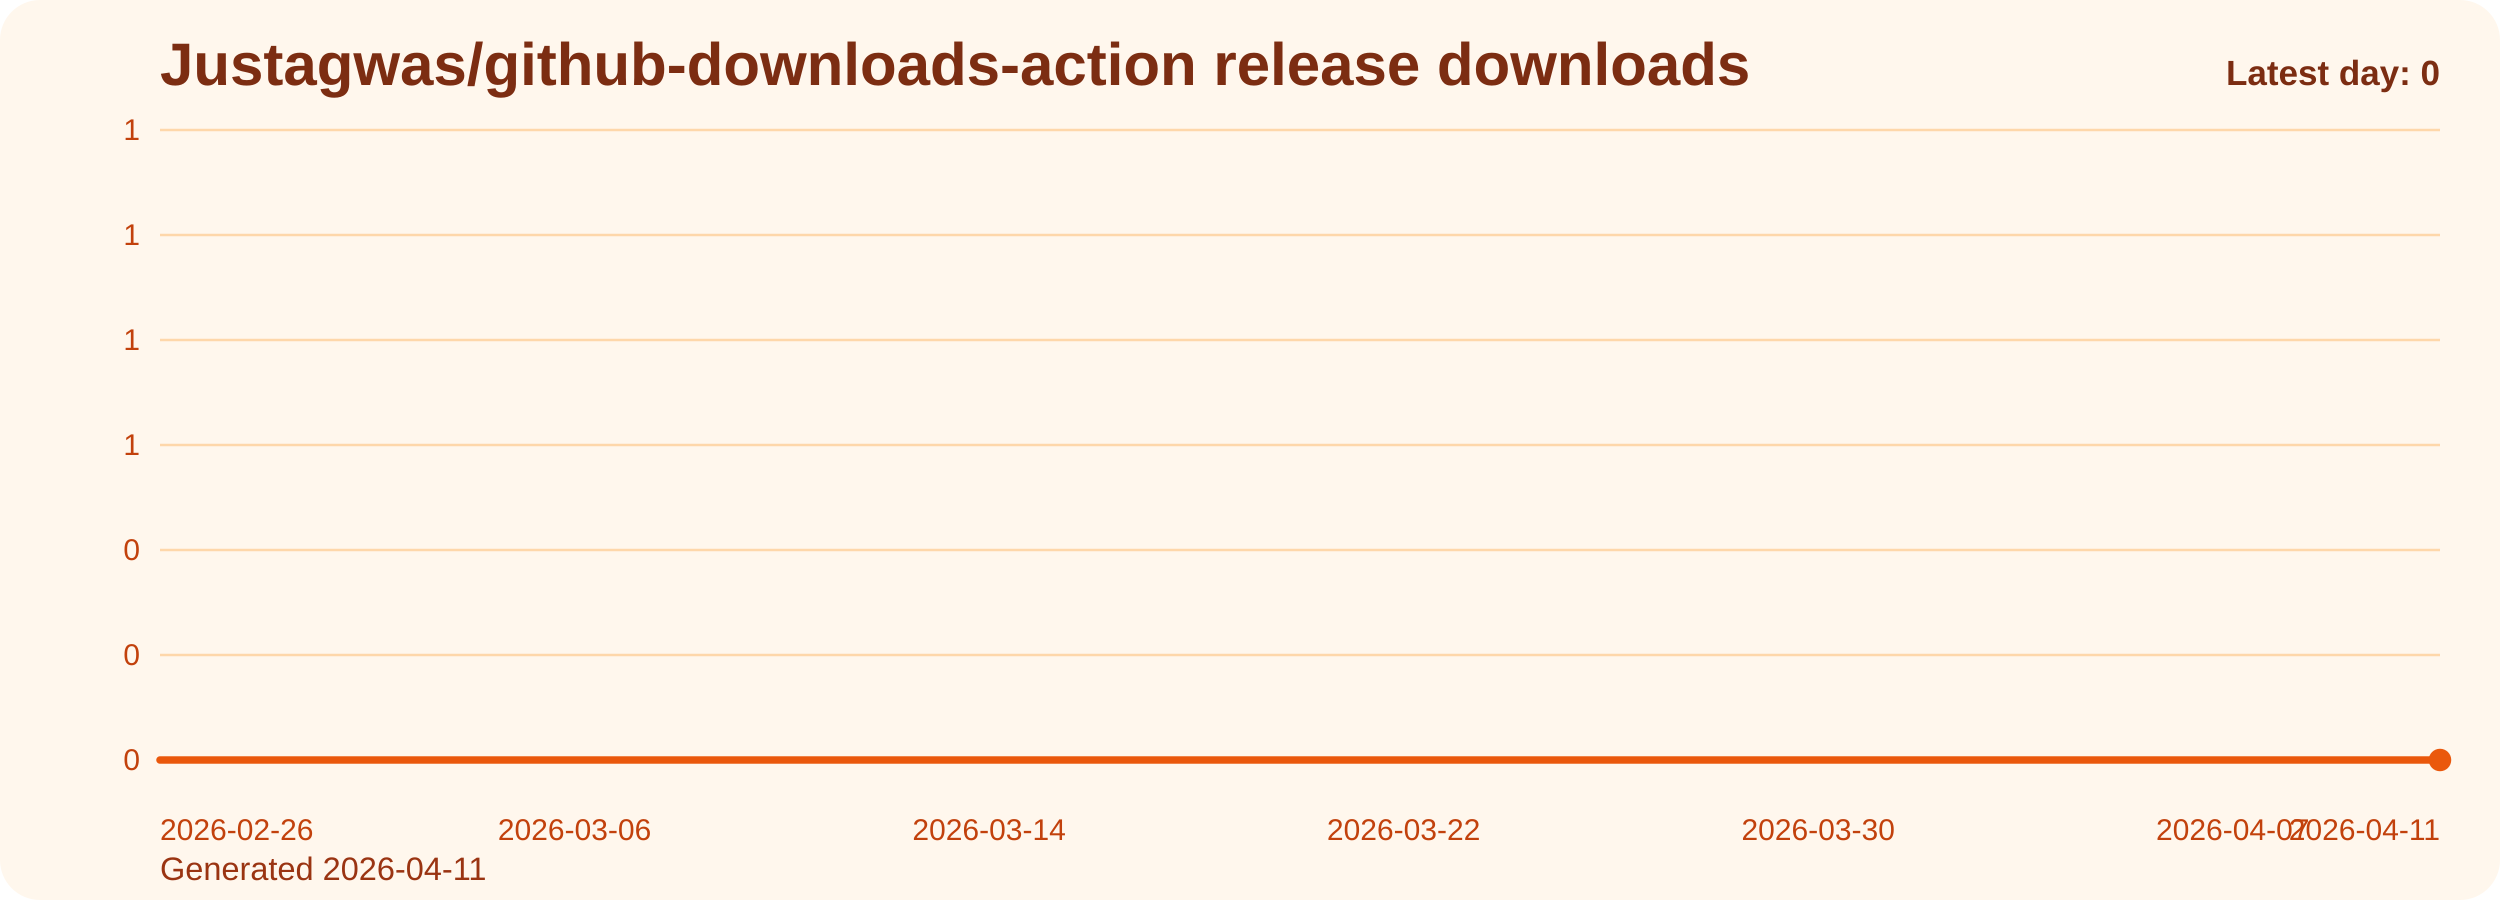
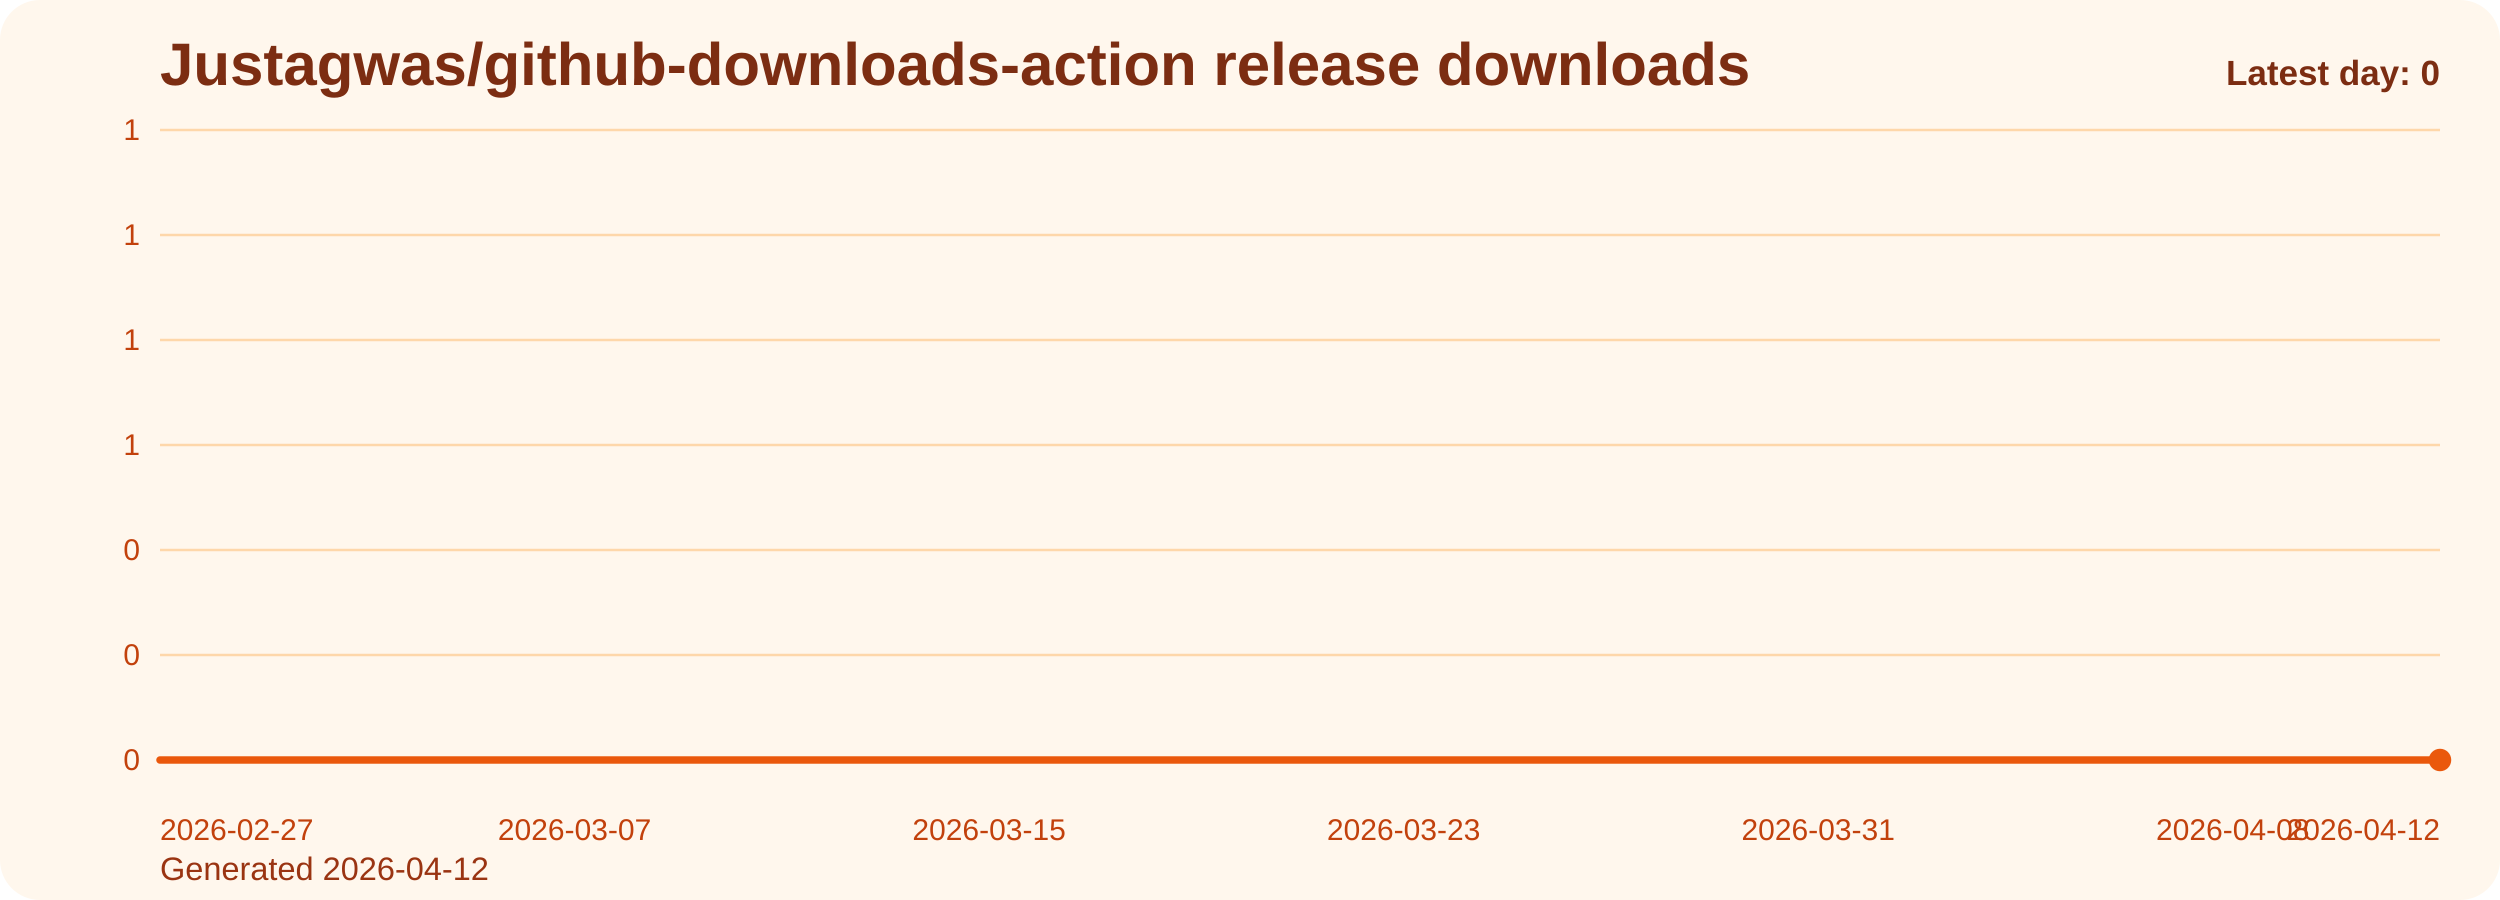
<svg xmlns="http://www.w3.org/2000/svg" viewBox="0 0 1000 360" role="img" aria-label="Justagwas/github-downloads-action release downloads chart">
  <defs>
    <linearGradient id="fill-daily-orange" x1="0" y1="0" x2="0" y2="1">
      <stop offset="0%" stop-color="#f97316" stop-opacity="0.32" />
      <stop offset="100%" stop-color="#f97316" stop-opacity="0.05" />
    </linearGradient>
    <style>
      .bg { fill: #fff7ed; }
      .title { font: 700 24px Arial, sans-serif; fill: #7c2d12; }
      .sub { font: 400 13px Arial, sans-serif; fill: #9a3412; }
      .grid { stroke: #fed7aa; stroke-width: 1; }
      .axis { font: 400 12px Arial, sans-serif; fill: #c2410c; }
      .line { fill: none; stroke: #ea580c; stroke-width: 3; stroke-linecap: round; stroke-linejoin: round; }
      .dot { fill: #ea580c; }
      .value { font: 600 11px Arial, sans-serif; fill: #9a3412; }
      .latest { font: 700 14px Arial, sans-serif; fill: #7c2d12; }
    </style>
  </defs>
  <rect class="bg" x="0" y="0" width="1000" height="360" rx="16" />
  <text class="title" x="64" y="34">Justagwas/github-downloads-action release downloads</text>
-   <text class="sub" x="64" y="352">Generated 2026-04-11</text>
+   <text class="sub" x="64" y="352">Generated 2026-04-12</text>
  <line x1="64" y1="52.00" x2="976" y2="52.00" class="grid" />
  <text x="56" y="56.00" text-anchor="end" class="axis">1</text>
  <line x1="64" y1="94.00" x2="976" y2="94.00" class="grid" />
  <text x="56" y="98.00" text-anchor="end" class="axis">1</text>
  <line x1="64" y1="136.00" x2="976" y2="136.00" class="grid" />
  <text x="56" y="140.00" text-anchor="end" class="axis">1</text>
  <line x1="64" y1="178.00" x2="976" y2="178.00" class="grid" />
  <text x="56" y="182.00" text-anchor="end" class="axis">1</text>
  <line x1="64" y1="220.00" x2="976" y2="220.00" class="grid" />
  <text x="56" y="224.00" text-anchor="end" class="axis">0</text>
  <line x1="64" y1="262.00" x2="976" y2="262.00" class="grid" />
  <text x="56" y="266.00" text-anchor="end" class="axis">0</text>
  <line x1="64" y1="304.00" x2="976" y2="304.00" class="grid" />
  <text x="56" y="308.00" text-anchor="end" class="axis">0</text>
  <path d="M 64.00 304 L 64.00 304.00 L 84.73 304.00 L 105.45 304.00 L 126.18 304.00 L 146.91 304.00 L 167.64 304.00 L 188.36 304.00 L 209.09 304.00 L 229.82 304.00 L 250.55 304.00 L 271.27 304.00 L 292.00 304.00 L 312.73 304.00 L 333.45 304.00 L 354.18 304.00 L 374.91 304.00 L 395.64 304.00 L 416.36 304.00 L 437.09 304.00 L 457.82 304.00 L 478.55 304.00 L 499.27 304.00 L 520.00 304.00 L 540.73 304.00 L 561.45 304.00 L 582.18 304.00 L 602.91 304.00 L 623.64 304.00 L 644.36 304.00 L 665.09 304.00 L 685.82 304.00 L 706.55 304.00 L 727.27 304.00 L 748.00 304.00 L 768.73 304.00 L 789.45 304.00 L 810.18 304.00 L 830.91 304.00 L 851.64 304.00 L 872.36 304.00 L 893.09 304.00 L 913.82 304.00 L 934.55 304.00 L 955.27 304.00 L 976.00 304.00 L 976.00 304 Z" fill="url(#fill-daily-orange)" />
  <polyline class="line" points="64.00,304.00 84.73,304.00 105.45,304.00 126.18,304.00 146.91,304.00 167.64,304.00 188.36,304.00 209.09,304.00 229.82,304.00 250.55,304.00 271.27,304.00 292.00,304.00 312.73,304.00 333.45,304.00 354.18,304.00 374.91,304.00 395.64,304.00 416.36,304.00 437.09,304.00 457.82,304.00 478.55,304.00 499.27,304.00 520.00,304.00 540.73,304.00 561.45,304.00 582.18,304.00 602.91,304.00 623.64,304.00 644.36,304.00 665.09,304.00 685.82,304.00 706.55,304.00 727.27,304.00 748.00,304.00 768.73,304.00 789.45,304.00 810.18,304.00 830.91,304.00 851.64,304.00 872.36,304.00 893.09,304.00 913.82,304.00 934.55,304.00 955.27,304.00 976.00,304.00" />
  <circle class="dot" cx="976.00" cy="304.00" r="4.5" />
-   <text class="axis" x="64.00" y="336" text-anchor="start">2026-02-26</text>
-   <text class="axis" x="229.82" y="336" text-anchor="middle">2026-03-06</text>
-   <text class="axis" x="395.64" y="336" text-anchor="middle">2026-03-14</text>
-   <text class="axis" x="561.45" y="336" text-anchor="middle">2026-03-22</text>
-   <text class="axis" x="727.27" y="336" text-anchor="middle">2026-03-30</text>
-   <text class="axis" x="893.09" y="336" text-anchor="middle">2026-04-07</text>
-   <text class="axis" x="976.00" y="336" text-anchor="end">2026-04-11</text>
+   <text class="axis" x="64.00" y="336" text-anchor="start">2026-02-27</text>
+   <text class="axis" x="229.82" y="336" text-anchor="middle">2026-03-07</text>
+   <text class="axis" x="395.64" y="336" text-anchor="middle">2026-03-15</text>
+   <text class="axis" x="561.45" y="336" text-anchor="middle">2026-03-23</text>
+   <text class="axis" x="727.27" y="336" text-anchor="middle">2026-03-31</text>
+   <text class="axis" x="893.09" y="336" text-anchor="middle">2026-04-08</text>
+   <text class="axis" x="976.00" y="336" text-anchor="end">2026-04-12</text>
  <text class="latest" x="976" y="34" text-anchor="end">Latest day: 0</text>
</svg>
